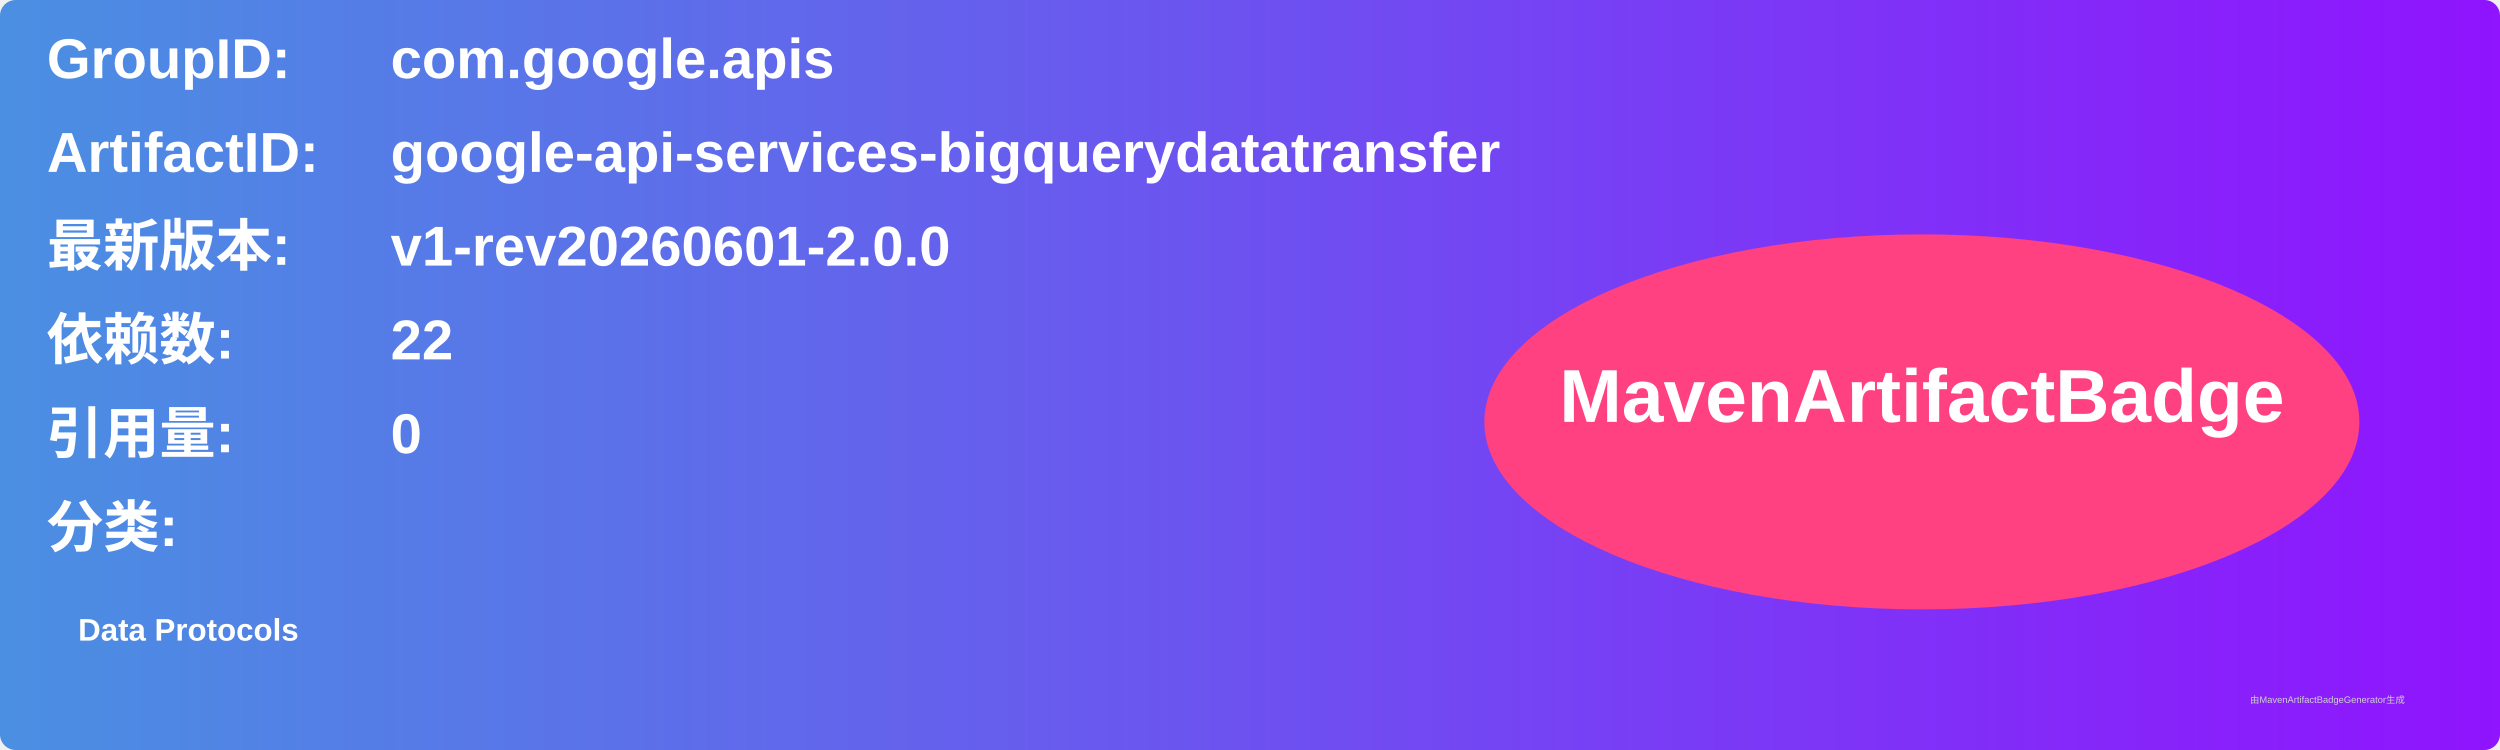
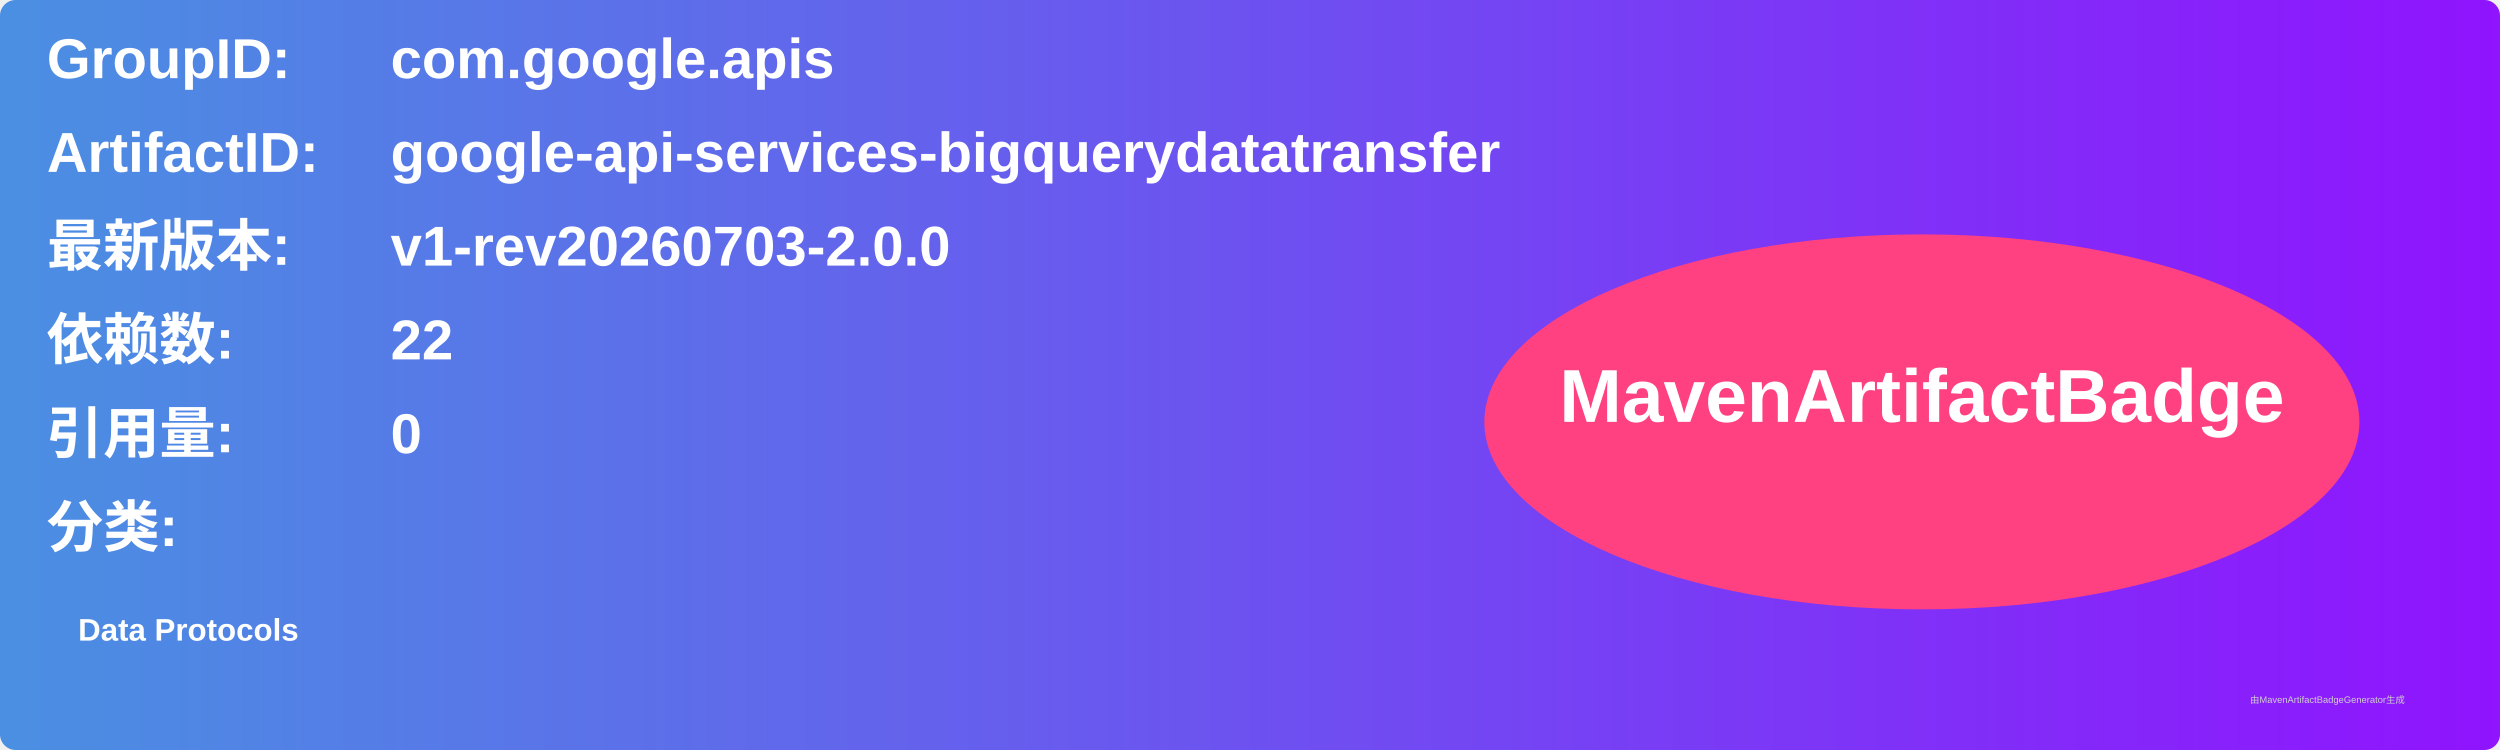
<svg xmlns="http://www.w3.org/2000/svg" width="800" height="240" viewBox="0 0 800 240">
  <linearGradient id="grad" x1="0%" y1="0%" x2="100%" y2="0%">
    <stop offset="0%" stop-color="#4a90e2" />
    <stop offset="100%" stop-color="#9013fe" />
  </linearGradient>
  <rect width="100%" height="100%" rx="5" ry="5" fill="url(#grad)" />
  <g transform="translate(15, 15)">
    <text x="0" y="10" font-family="Arial" font-size="18" fill="white" font-weight="bold" width="260">GroupID:</text>
    <text x="110" y="10" font-family="Arial" font-size="18" fill="white" font-weight="bold" width="460">com.google.apis</text>
    <text x="0" y="40" font-family="Arial" font-size="18" fill="white" font-weight="bold" width="260">ArtifactID:</text>
    <text x="110" y="40" font-family="Arial" font-size="18" fill="white" font-weight="bold" width="460">google-api-services-bigquerydatatransfer</text>
    <text x="0" y="70" font-family="Arial" font-size="18" fill="white" font-weight="bold">最新版本:</text>
    <text x="110" y="70" font-family="Arial" font-size="18" fill="white" font-weight="bold">
-       <tspan font-weight="bold">v1-rev20260601-2.0.0</tspan>
+       <tspan font-weight="bold">v1-rev20260703-2.0.0</tspan>
    </text>
    <text x="0" y="100" font-family="Arial" font-size="18" fill="white" font-weight="bold">依赖数: </text>
    <text x="110" y="100" font-family="Arial" font-size="18" fill="white">
      <tspan font-weight="bold">22</tspan>
    </text>
    <text x="0" y="130" font-family="Arial" font-size="18" fill="white" font-weight="bold">引用量: </text>
    <text x="110" y="130" font-family="Arial" font-size="18" fill="white">
      <tspan font-weight="bold">0</tspan>
    </text>
    <text x="0" y="160" font-family="Arial" font-size="18" fill="white" font-weight="bold">分类:</text>
    <text x="10" y="190" font-family="Arial" font-size="10" fill="white">
      <tspan font-weight="bold">Data Protocols</tspan>
    </text>
    <ellipse cx="600" cy="120" rx="140" ry="60" fill="#ff4081" />
    <text x="600" y="120" text-anchor="middle" font-family="Arial" font-size="24" fill="white" font-weight="bold">MavenArtifactBadge</text>
  </g>
  <text x="720" y="225" font-family="Arial" font-size="3" fill="#d0d0d0">由MavenArtifactBadgeGenerator生成</text>
</svg>
